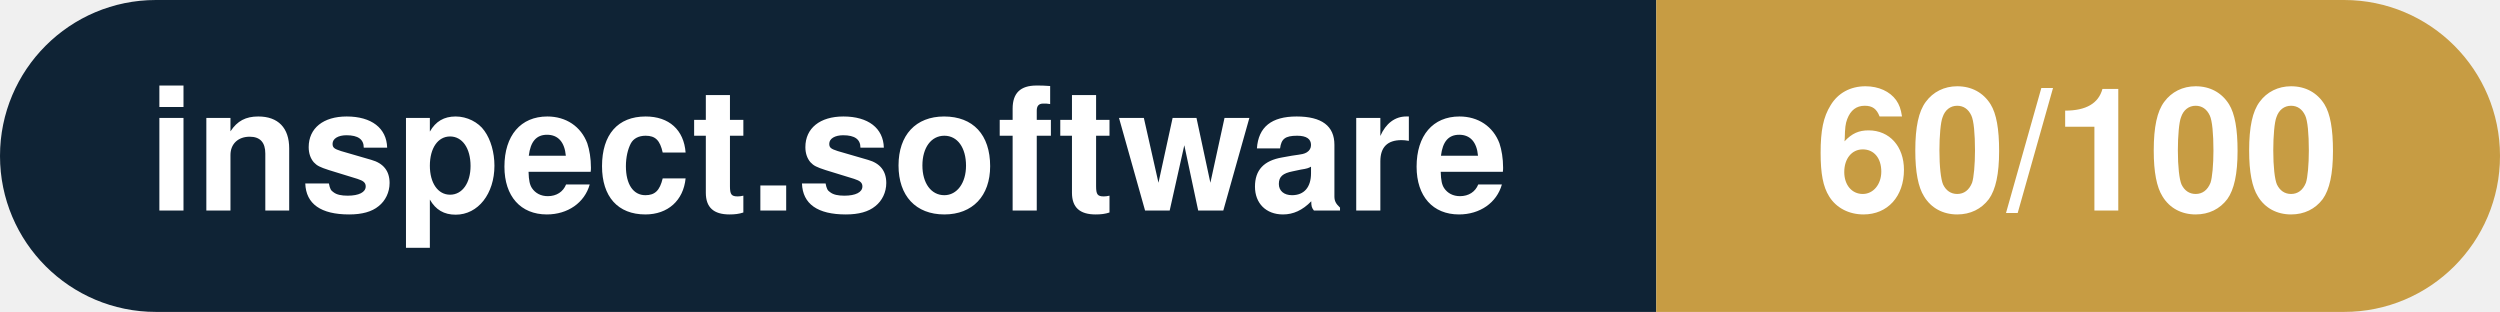
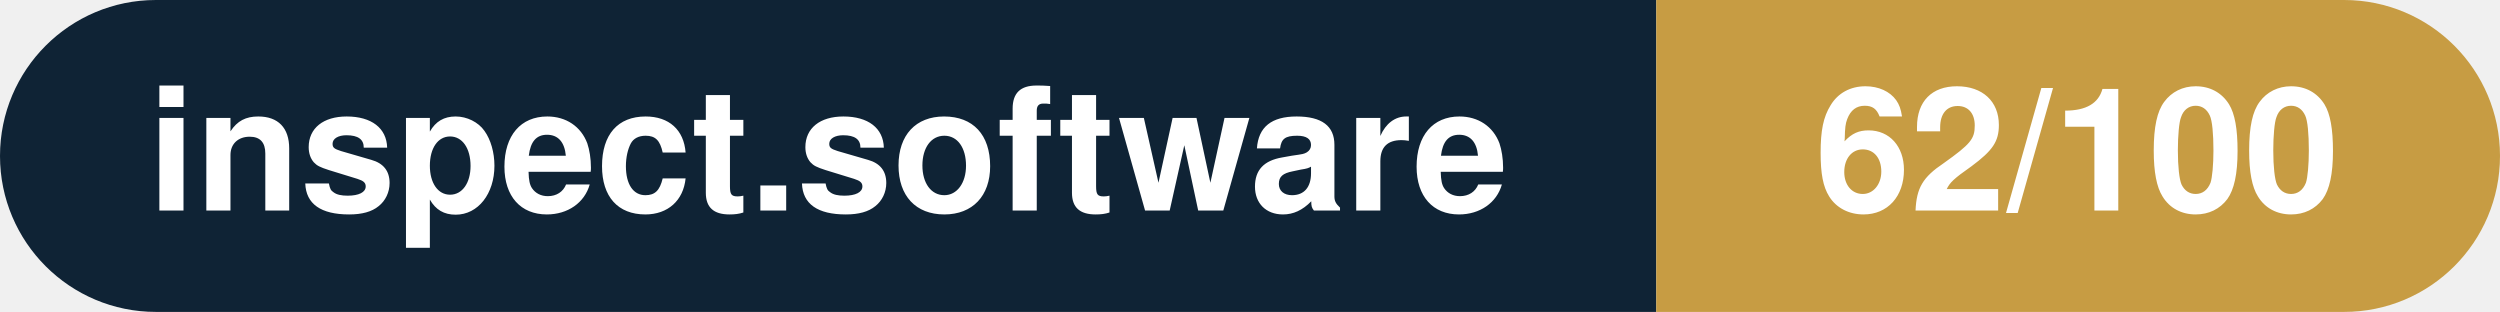
- <svg xmlns="http://www.w3.org/2000/svg" width="160.3" height="20" viewBox="0 0 160.3 20" role="img" aria-label="inspect.software: 60/100">
+ <svg xmlns="http://www.w3.org/2000/svg" width="160.3" height="20" viewBox="0 0 160.3 20" role="img" aria-label="inspect.software: 62/100">
  <clipPath id="rnd">
    <rect width="160.3" height="20" rx="10.0" fill="#fff" />
  </clipPath>
  <g clip-path="url(#rnd)">
    <rect width="106.2" height="20" fill="#0f2335" />
    <rect x="106.2" width="54.1" height="20" fill="#c79c43" />
  </g>
  <g fill="#fff" text-anchor="middle" font-family="Helvetica Neue,Helvetica,Arial,sans-serif" font-size="11">
    <text x="53.1" y="13.5" font-weight="600">inspect.software</text>
-     <text x="133.2" y="13.5" font-weight="700">60/100</text>
+     <text x="133.2" y="13.5" font-weight="700">62/100</text>
  </g>
</svg>
